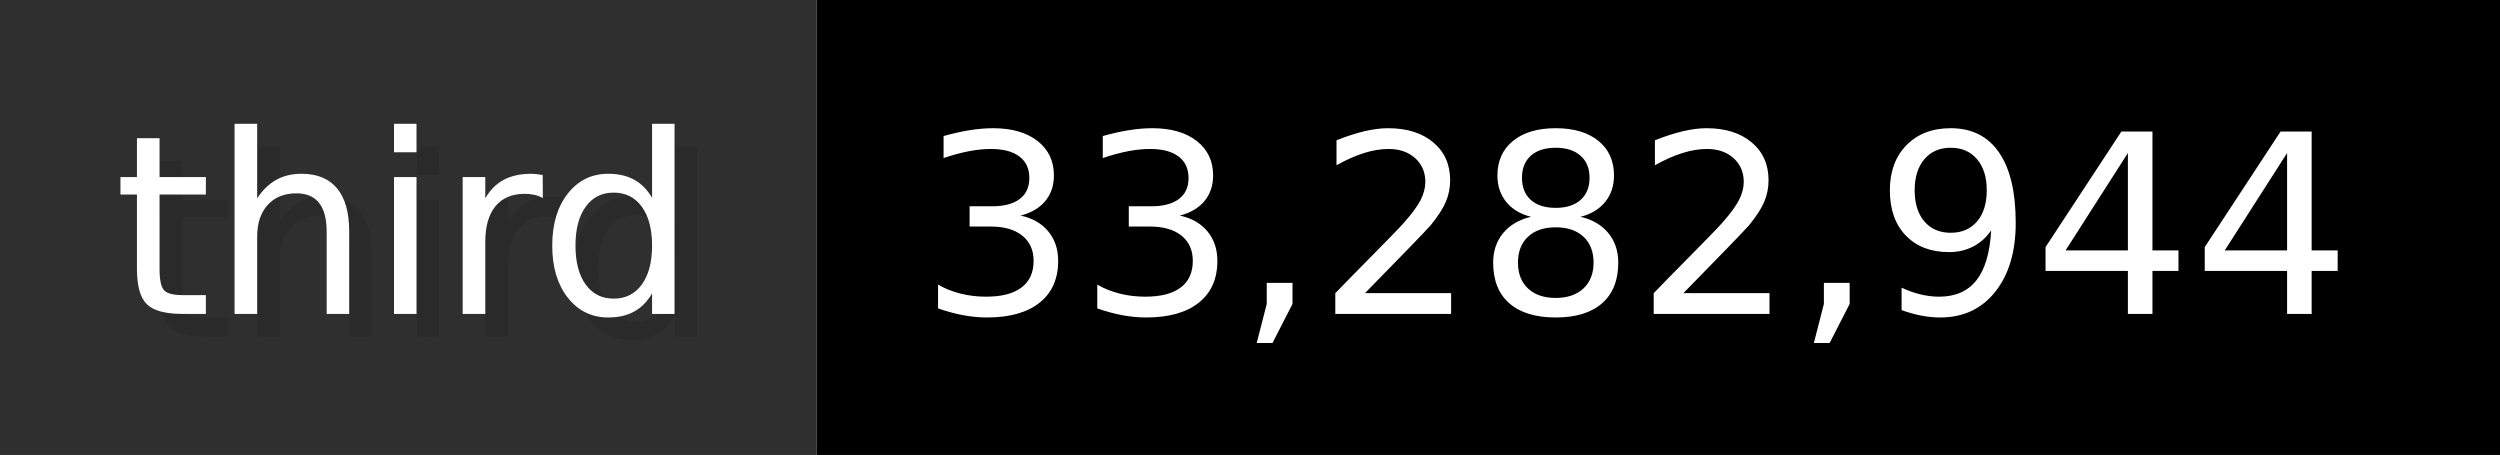
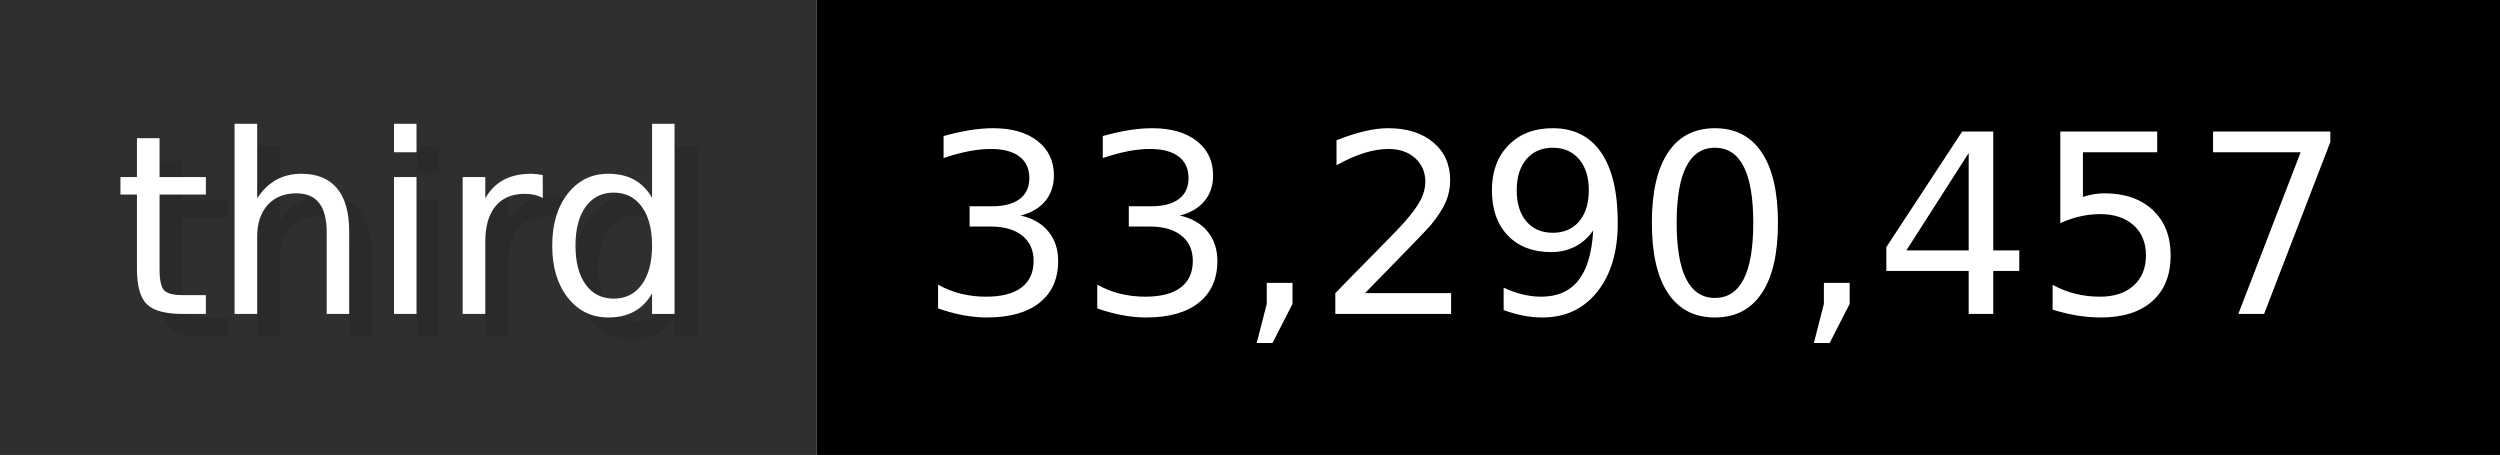
- <svg xmlns="http://www.w3.org/2000/svg" width="109.9" height="20" viewBox="0 0 1099 200" role="img" aria-label="third: 33,282,944">
+ <svg xmlns="http://www.w3.org/2000/svg" width="109.9" height="20" viewBox="0 0 1099 200" role="img" aria-label="third: 33,290,457">
  <g>
    <rect fill="#2F2F2F" width="359" height="200" />
    <rect fill="#" x="359" width="740" height="200" />
  </g>
  <g aria-hidden="true" fill="#fff" text-anchor="start" font-family="Verdana,DejaVu Sans,sans-serif" font-size="110">
    <text x="60" y="148" textLength="259" fill="#000" opacity="0.1">third</text>
    <text x="50" y="138" textLength="259">third</text>
-     <text x="414" y="148" textLength="640" fill="#000" opacity="0.1">33,282,944</text>
-     <text x="404" y="138" textLength="640">33,282,944</text>
+     <text x="414" y="148" textLength="640" fill="#000" opacity="0.1">33,290,457</text>
+     <text x="404" y="138" textLength="640">33,290,457</text>
  </g>
</svg>
